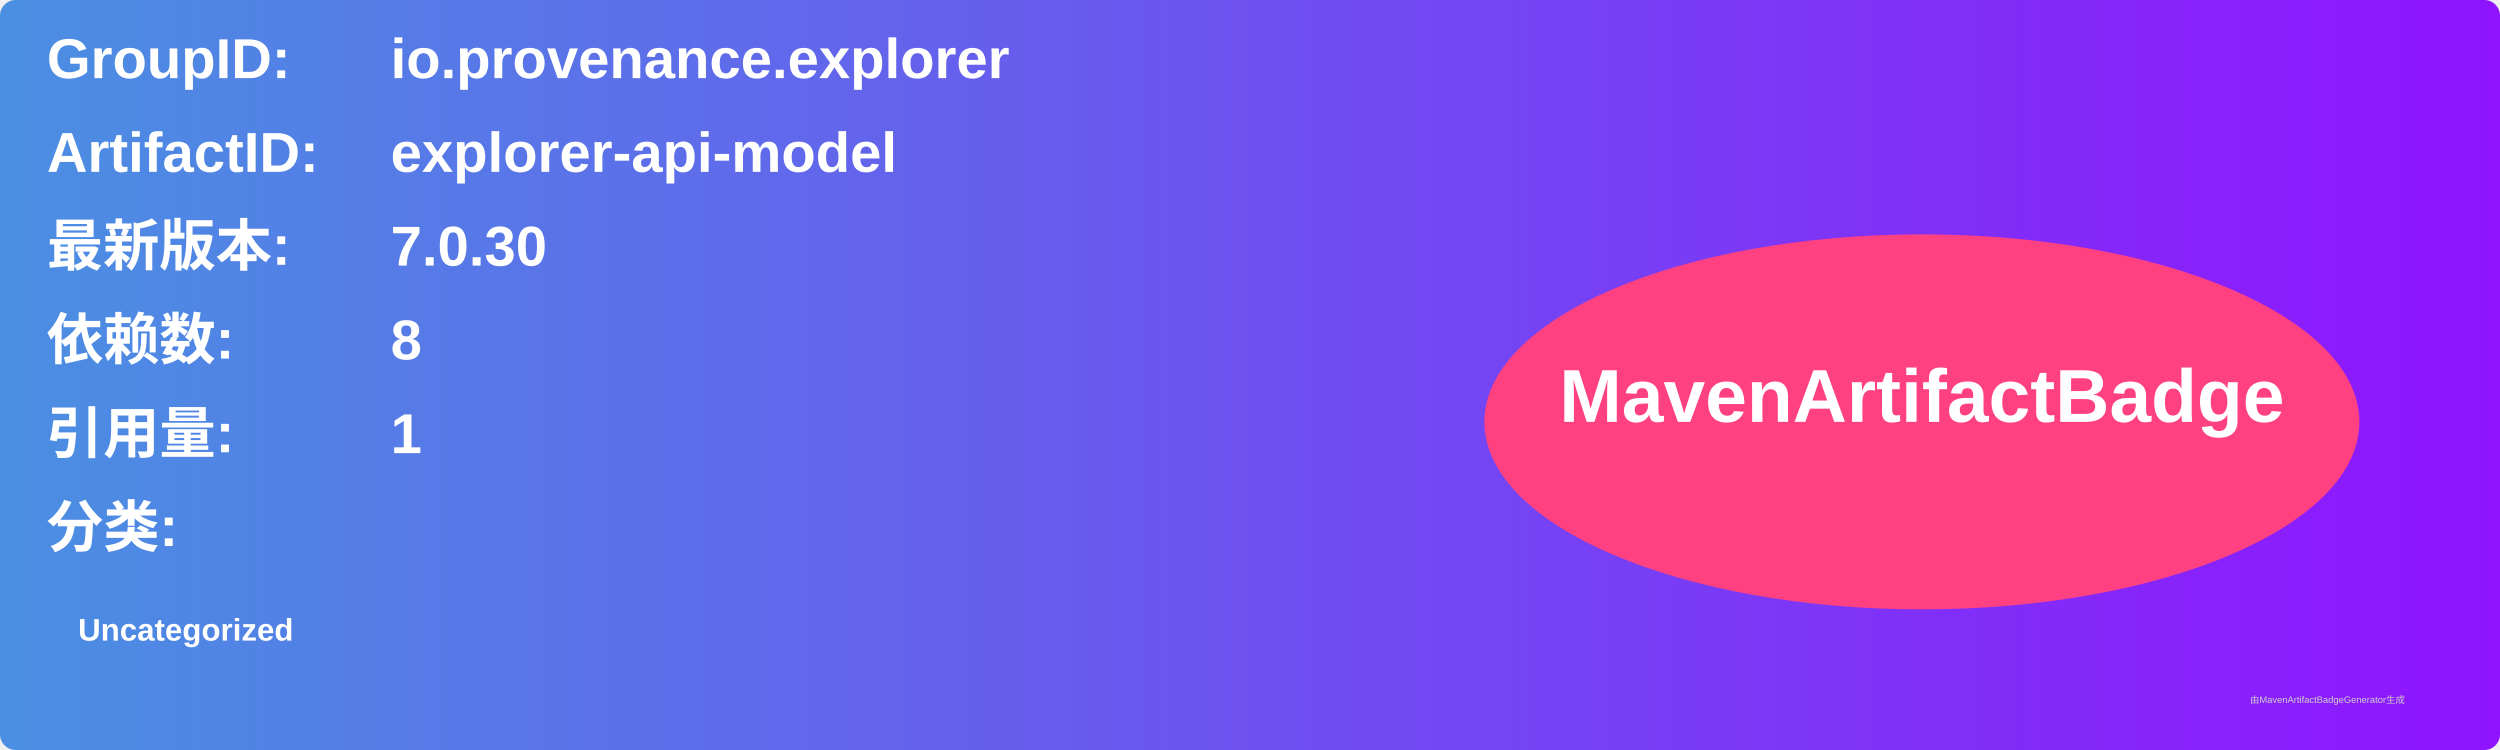
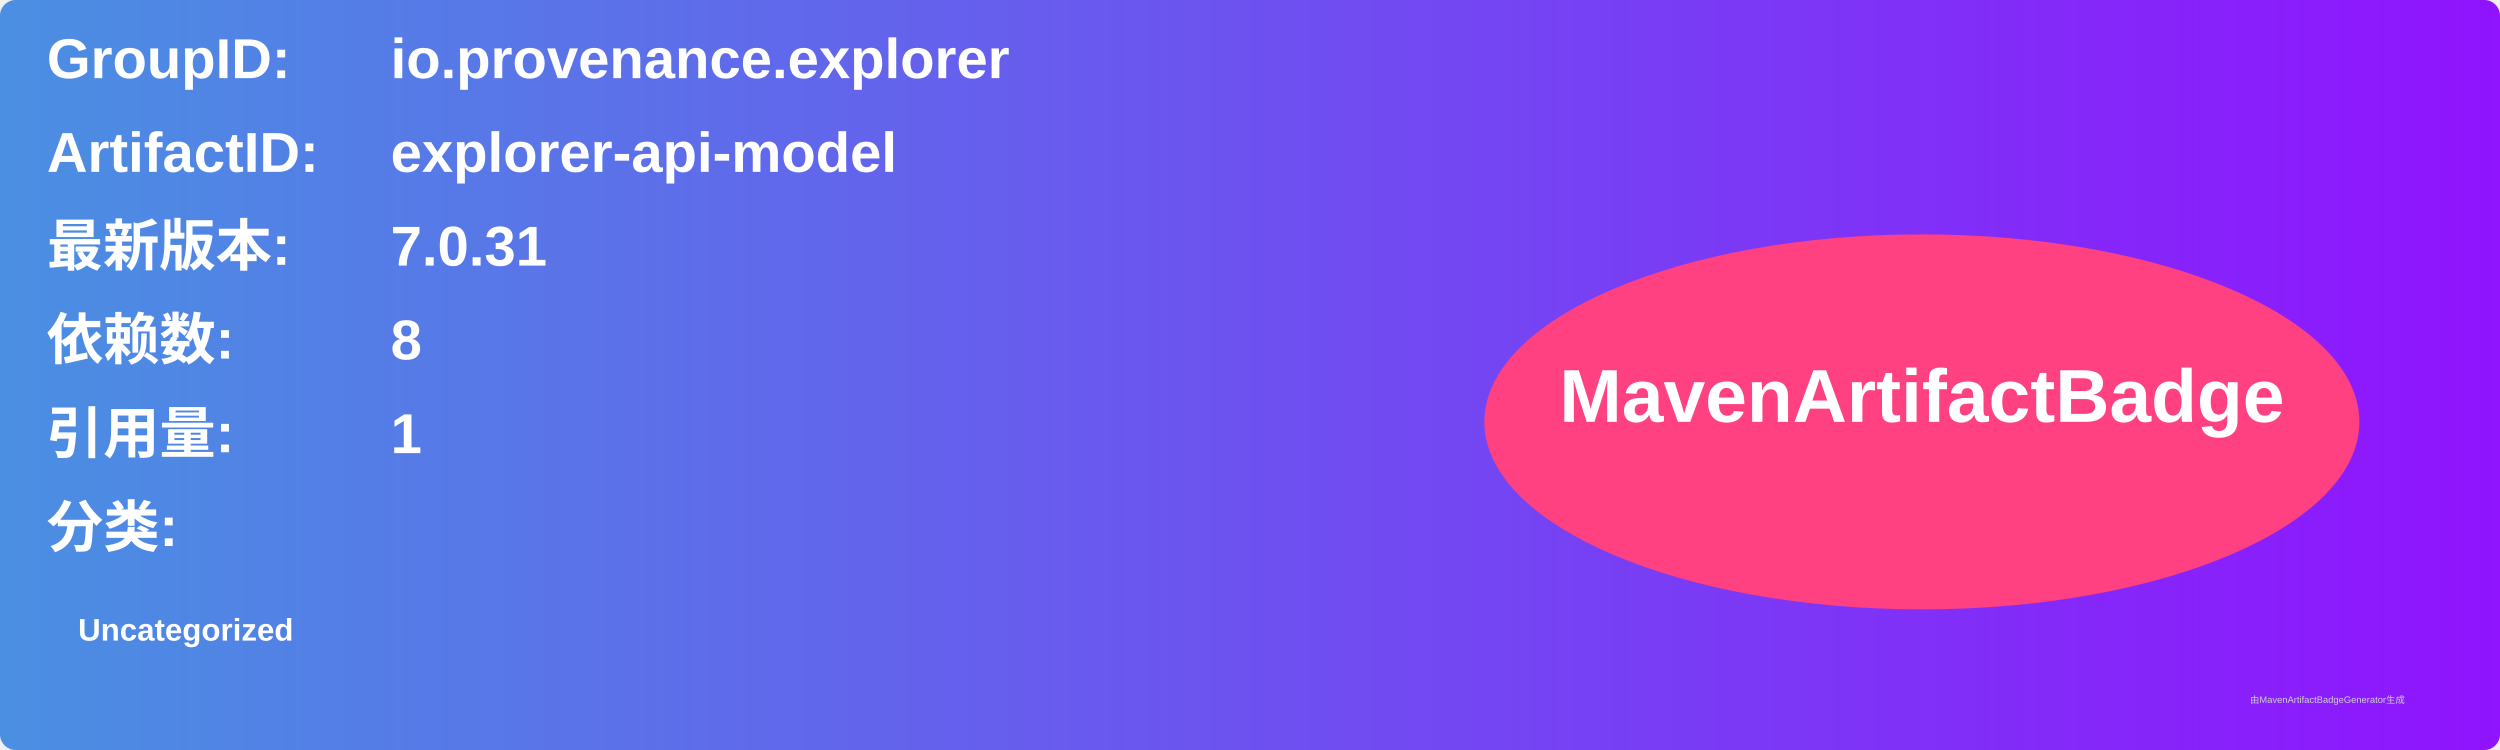
<svg xmlns="http://www.w3.org/2000/svg" width="800" height="240" viewBox="0 0 800 240">
  <linearGradient id="grad" x1="0%" y1="0%" x2="100%" y2="0%">
    <stop offset="0%" stop-color="#4a90e2" />
    <stop offset="100%" stop-color="#9013fe" />
  </linearGradient>
  <rect width="100%" height="100%" rx="5" ry="5" fill="url(#grad)" />
  <g transform="translate(15, 15)">
    <text x="0" y="10" font-family="Arial" font-size="18" fill="white" font-weight="bold" width="260">GroupID:</text>
    <text x="110" y="10" font-family="Arial" font-size="18" fill="white" font-weight="bold" width="460">io.provenance.explorer</text>
    <text x="0" y="40" font-family="Arial" font-size="18" fill="white" font-weight="bold" width="260">ArtifactID:</text>
    <text x="110" y="40" font-family="Arial" font-size="18" fill="white" font-weight="bold" width="460">explorer-api-model</text>
    <text x="0" y="70" font-family="Arial" font-size="18" fill="white" font-weight="bold">最新版本:</text>
    <text x="110" y="70" font-family="Arial" font-size="18" fill="white" font-weight="bold">
-       <tspan font-weight="bold">7.0.30</tspan>
+       <tspan font-weight="bold">7.0.31</tspan>
    </text>
    <text x="0" y="100" font-family="Arial" font-size="18" fill="white" font-weight="bold">依赖数: </text>
    <text x="110" y="100" font-family="Arial" font-size="18" fill="white">
      <tspan font-weight="bold">8</tspan>
    </text>
    <text x="0" y="130" font-family="Arial" font-size="18" fill="white" font-weight="bold">引用量: </text>
    <text x="110" y="130" font-family="Arial" font-size="18" fill="white">
      <tspan font-weight="bold">1</tspan>
    </text>
    <text x="0" y="160" font-family="Arial" font-size="18" fill="white" font-weight="bold">分类:</text>
    <text x="10" y="190" font-family="Arial" font-size="10" fill="white">
      <tspan font-weight="bold">Uncategorized</tspan>
    </text>
    <ellipse cx="600" cy="120" rx="140" ry="60" fill="#ff4081" />
    <text x="600" y="120" text-anchor="middle" font-family="Arial" font-size="24" fill="white" font-weight="bold">MavenArtifactBadge</text>
  </g>
  <text x="720" y="225" font-family="Arial" font-size="3" fill="#d0d0d0">由MavenArtifactBadgeGenerator生成</text>
</svg>
